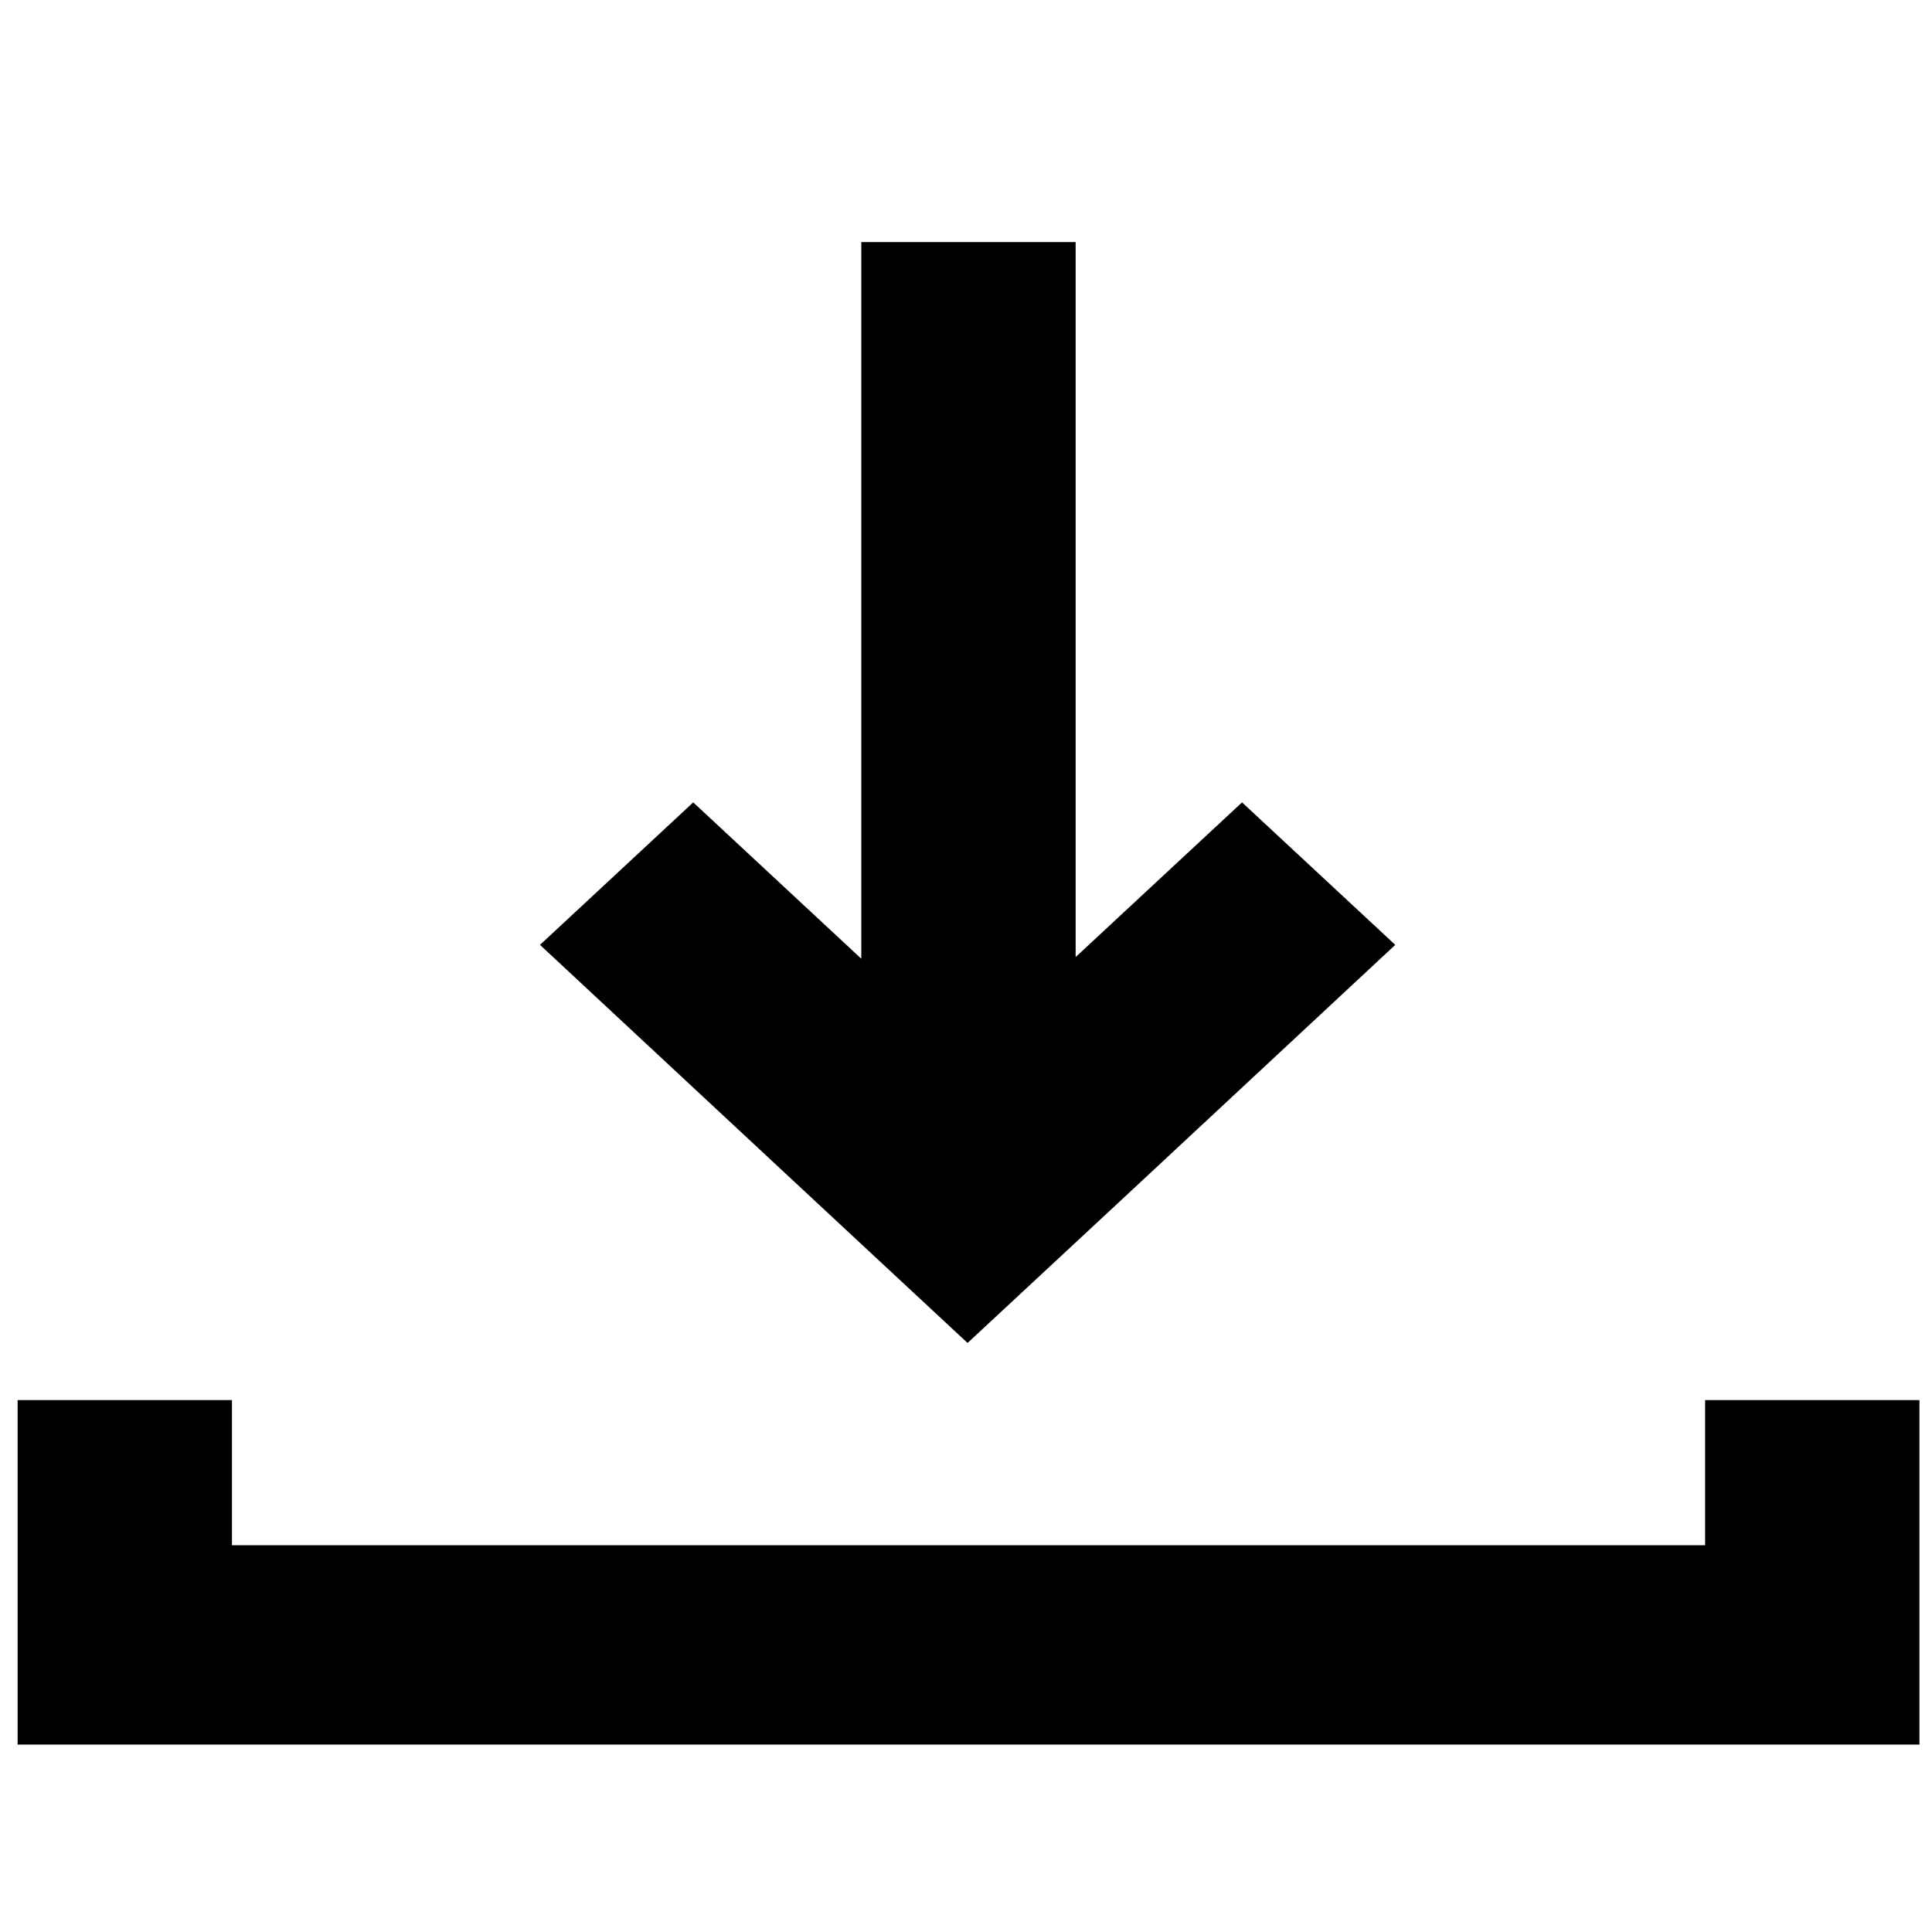
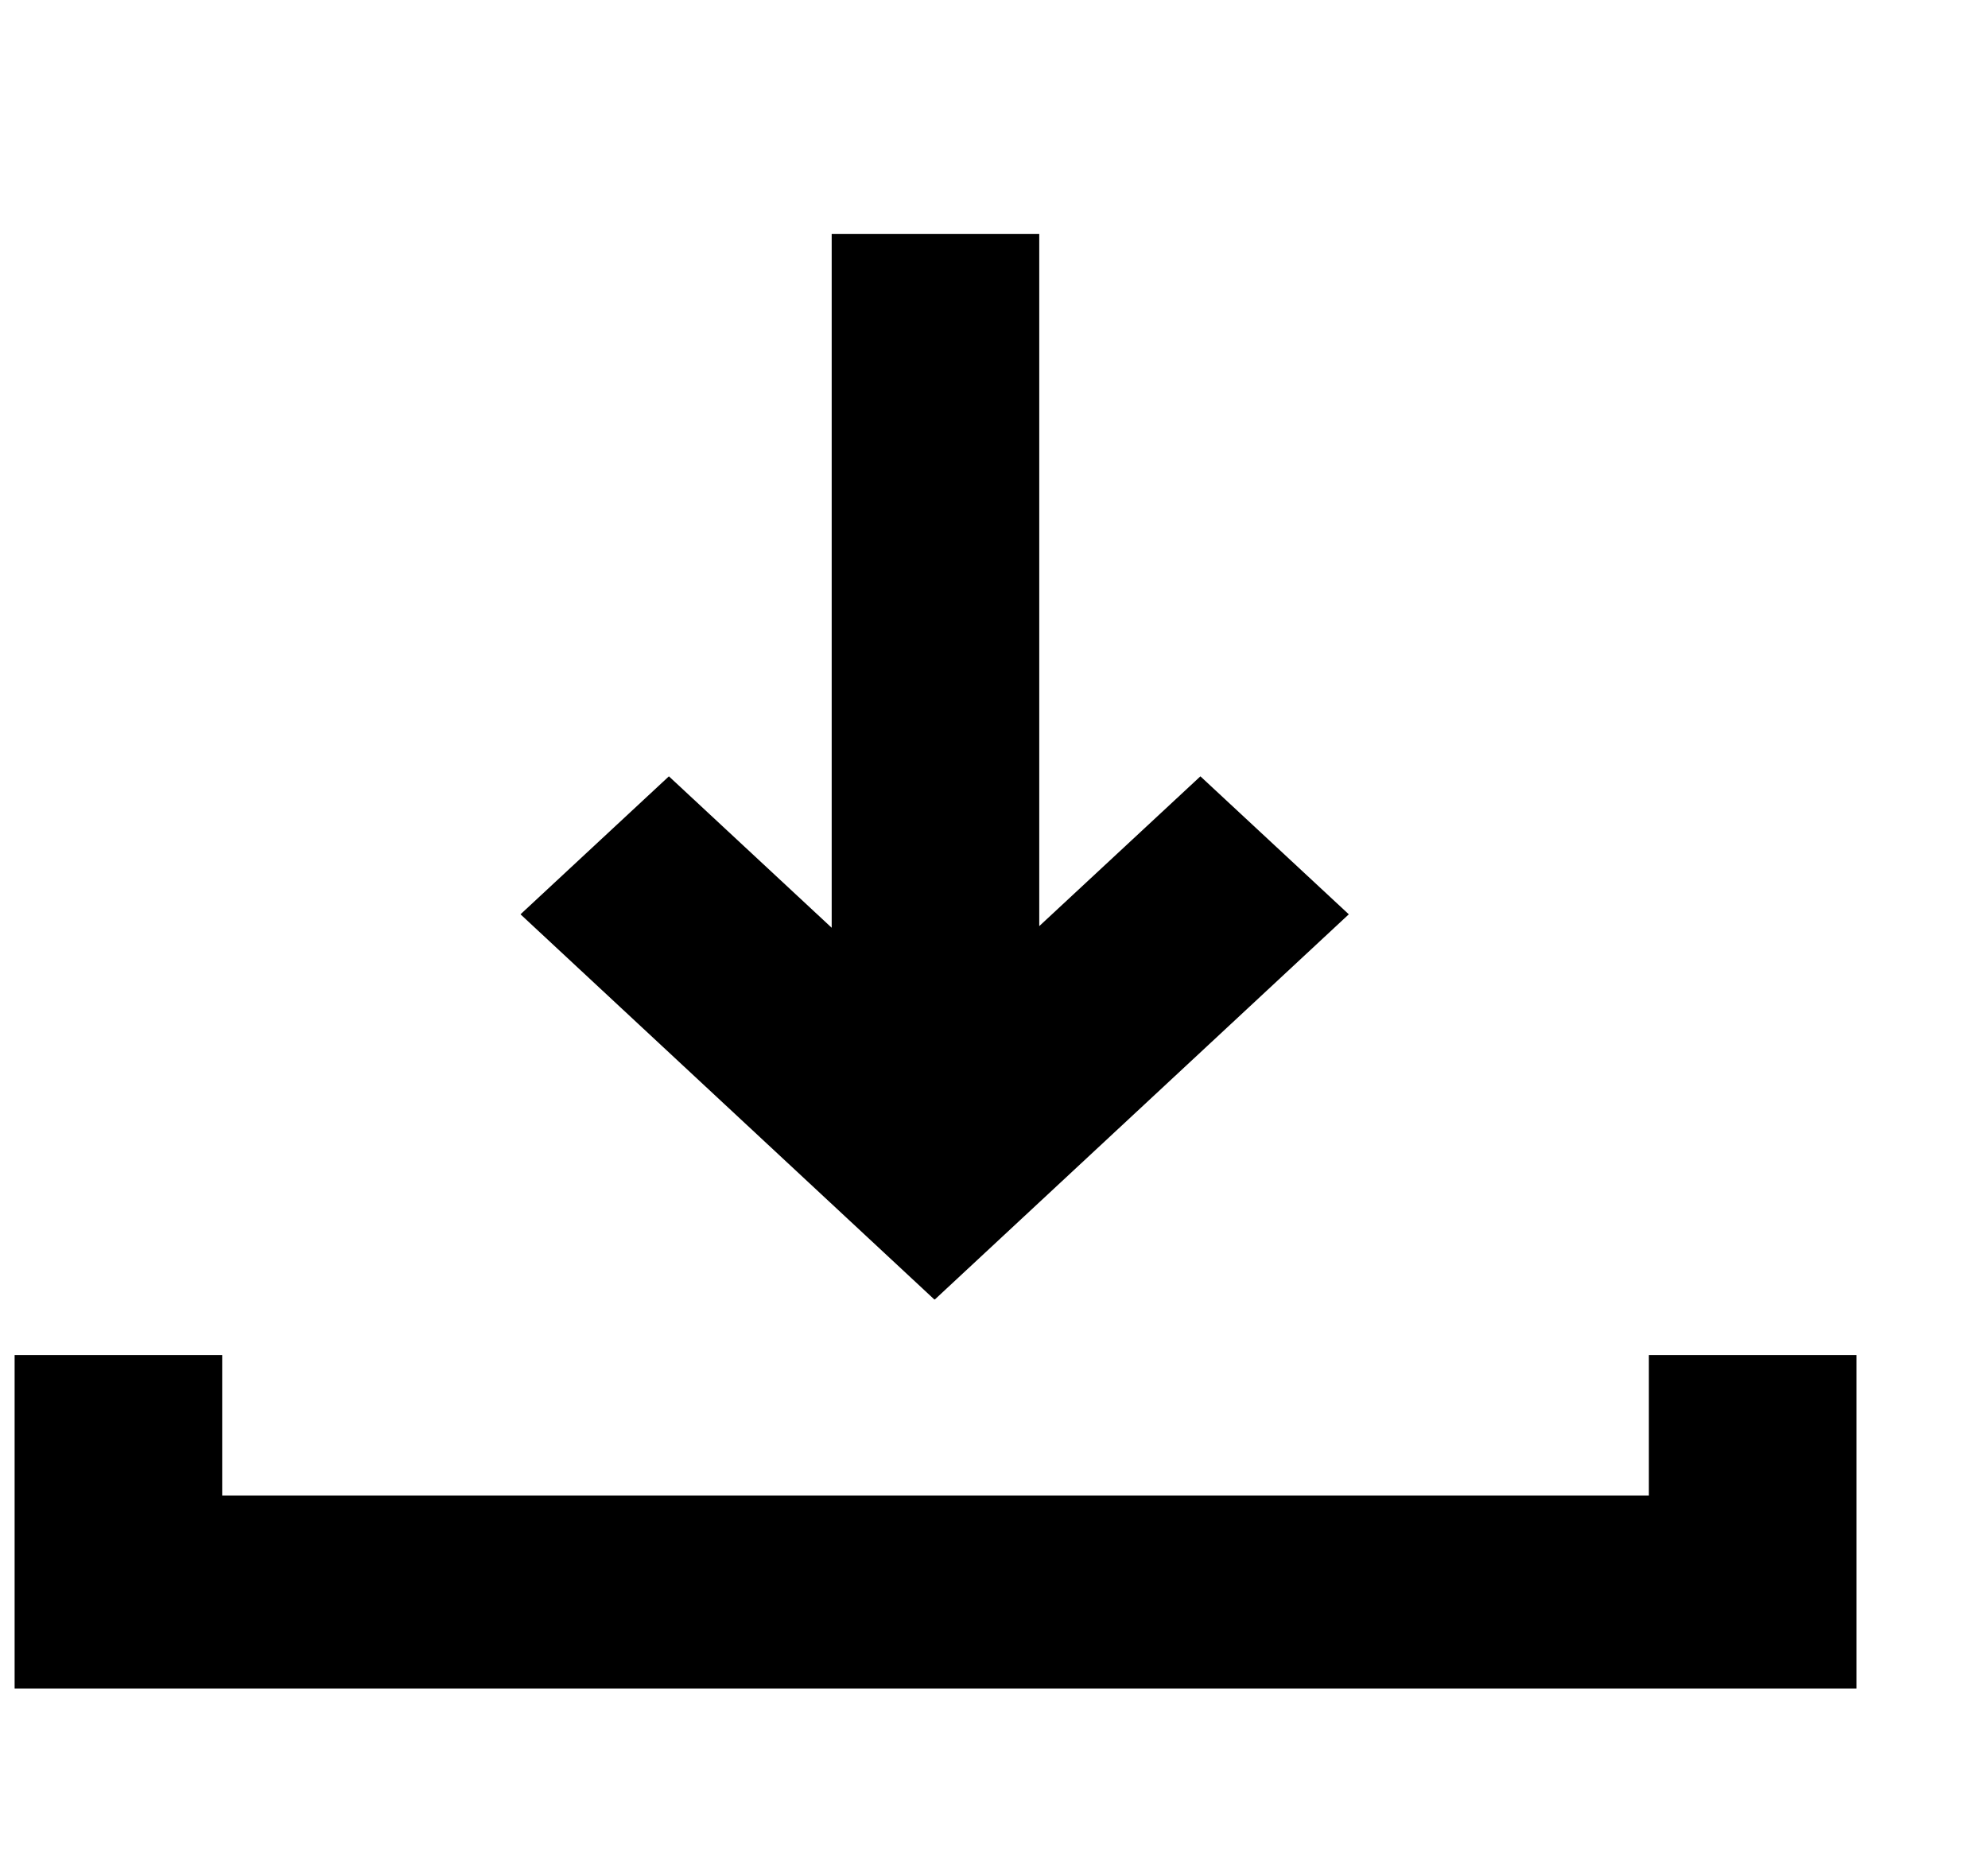
- <svg xmlns="http://www.w3.org/2000/svg" id="Layer_1" data-name="Layer 1" viewBox="0 0 16 16">
-   <polygon points="14.121 11.595 14.121 12.797 1.921 12.797 1.921 11.595 0.146 11.595 0.146 14.448 15.896 14.448 15.896 11.595 14.121 11.595" fill-rule="evenodd" />
-   <polygon points="10.286 6.645 8.908 7.926 8.908 2.005 7.133 2.005 7.133 7.94 5.741 6.645 4.472 7.825 6.743 9.94 8.011 11.12 8.013 11.119 8.015 11.12 9.284 9.94 11.555 7.825 10.286 6.645" fill-rule="evenodd" />
+ <svg xmlns="http://www.w3.org/2000/svg" width="17" height="16" viewBox="0 0 17 16" fill="none">
+   <path fill-rule="evenodd" clip-rule="evenodd" d="M14.1 11.588V12.789H1.9V11.588H0.125V14.44H15.875V11.588H14.1Z" fill="black" />
+   <path fill-rule="evenodd" clip-rule="evenodd" d="M10.265 6.639L8.887 7.92V2H7.112V7.934L5.72 6.639L4.451 7.819L7.99 11.113L7.992 11.112L7.994 11.113L11.534 7.819L10.265 6.639Z" fill="black" />
</svg>
